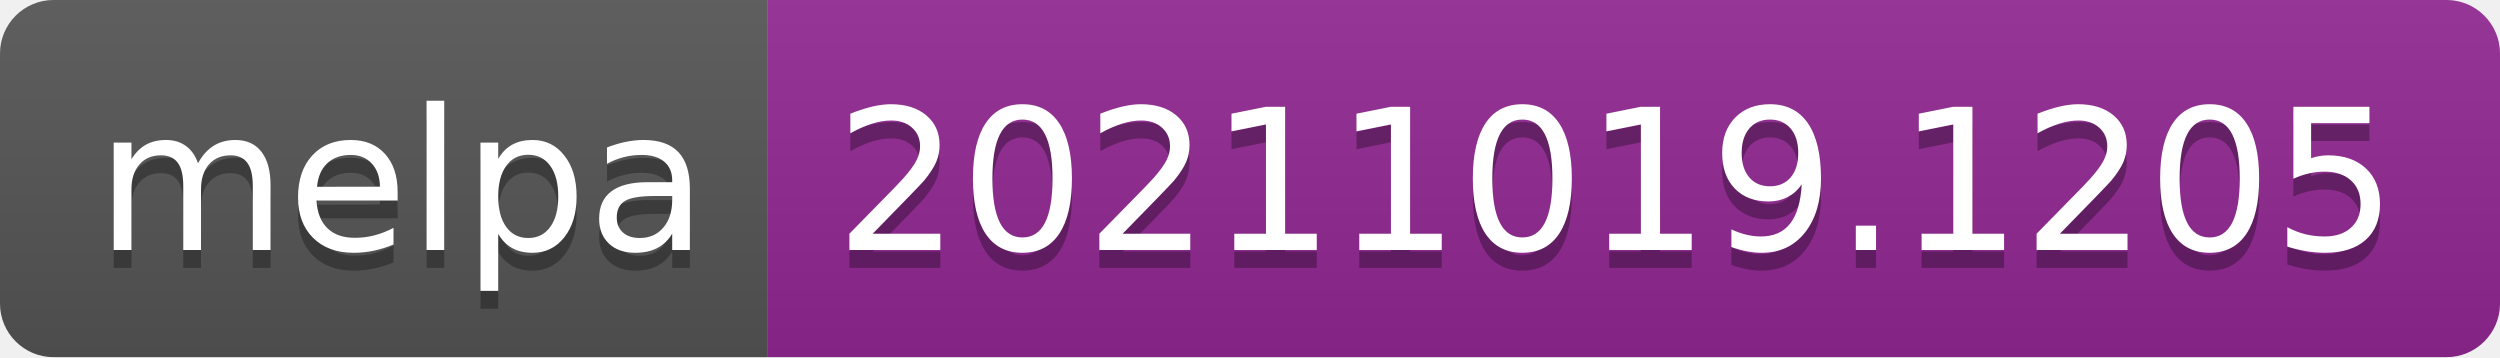
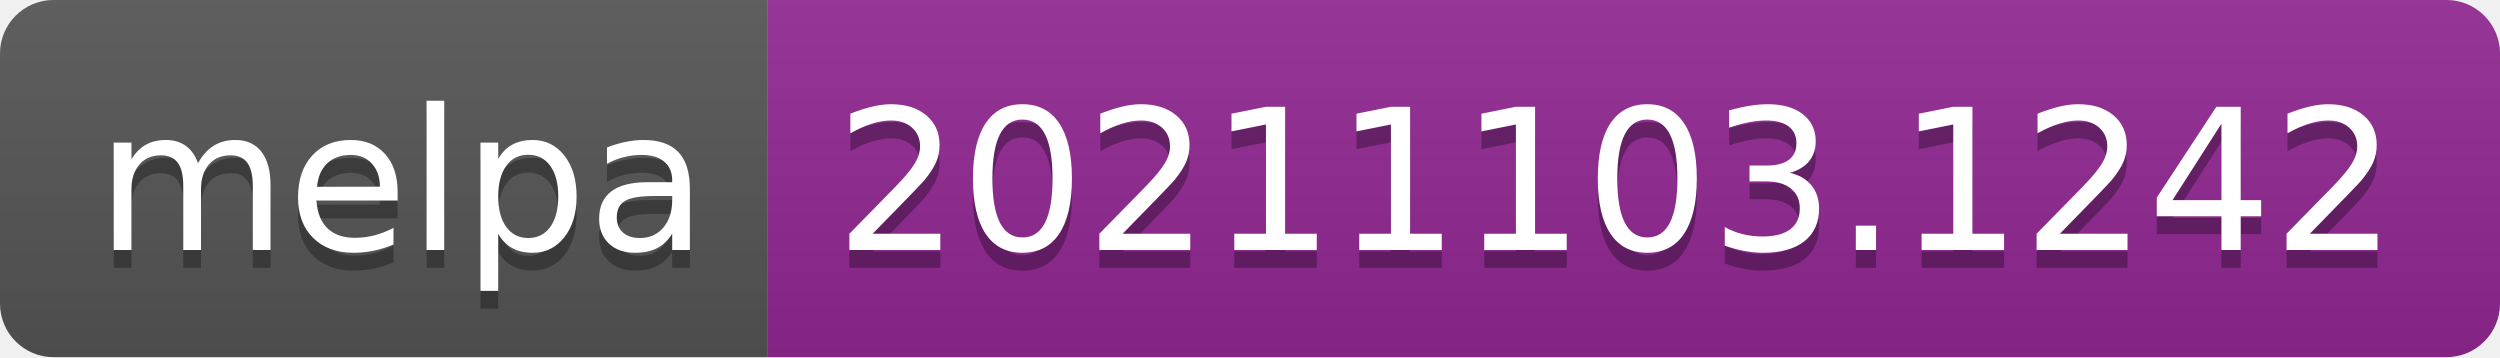
- <svg xmlns="http://www.w3.org/2000/svg" width="140" height="20" role="img" aria-label="melpa: 20211019.1205">
+ <svg xmlns="http://www.w3.org/2000/svg" width="140" height="20" role="img" aria-label="melpa: 20211103.1242">
  <linearGradient id="s" x2="0" y2="100%">
    <stop offset="0" stop-color="#bbb" stop-opacity=".1" />
    <stop offset="1" stop-opacity=".1" />
  </linearGradient>
  <clipPath id="r">
    <rect width="140" height="20" rx="3" fill="#fff" />
  </clipPath>
  <g clip-path="url(#r)">
    <rect width="43" height="20" fill="#555" />
    <rect x="43" width="97" height="20" fill="#922793" />
    <rect width="140" height="20" fill="url(#s)" />
  </g>
  <g fill="#fff" text-anchor="middle" font-family="Verdana,Geneva,DejaVu Sans,sans-serif" text-rendering="geometricPrecision" font-size="110">
    <text aria-hidden="true" x="225" y="150" fill="#010101" fill-opacity=".3" transform="scale(.1)" textLength="330">melpa</text>
    <text x="225" y="140" transform="scale(.1)" fill="#fff" textLength="330">melpa</text>
-     <text aria-hidden="true" x="905" y="150" fill="#010101" fill-opacity=".3" transform="scale(.1)" textLength="870">20211019.1205</text>
-     <text x="905" y="140" transform="scale(.1)" fill="#fff" textLength="870">20211019.1205</text>
+     <text aria-hidden="true" x="905" y="150" fill="#010101" fill-opacity=".3" transform="scale(.1)" textLength="870">20211103.1242</text>
+     <text x="905" y="140" transform="scale(.1)" fill="#fff" textLength="870">20211103.1242</text>
  </g>
</svg>
